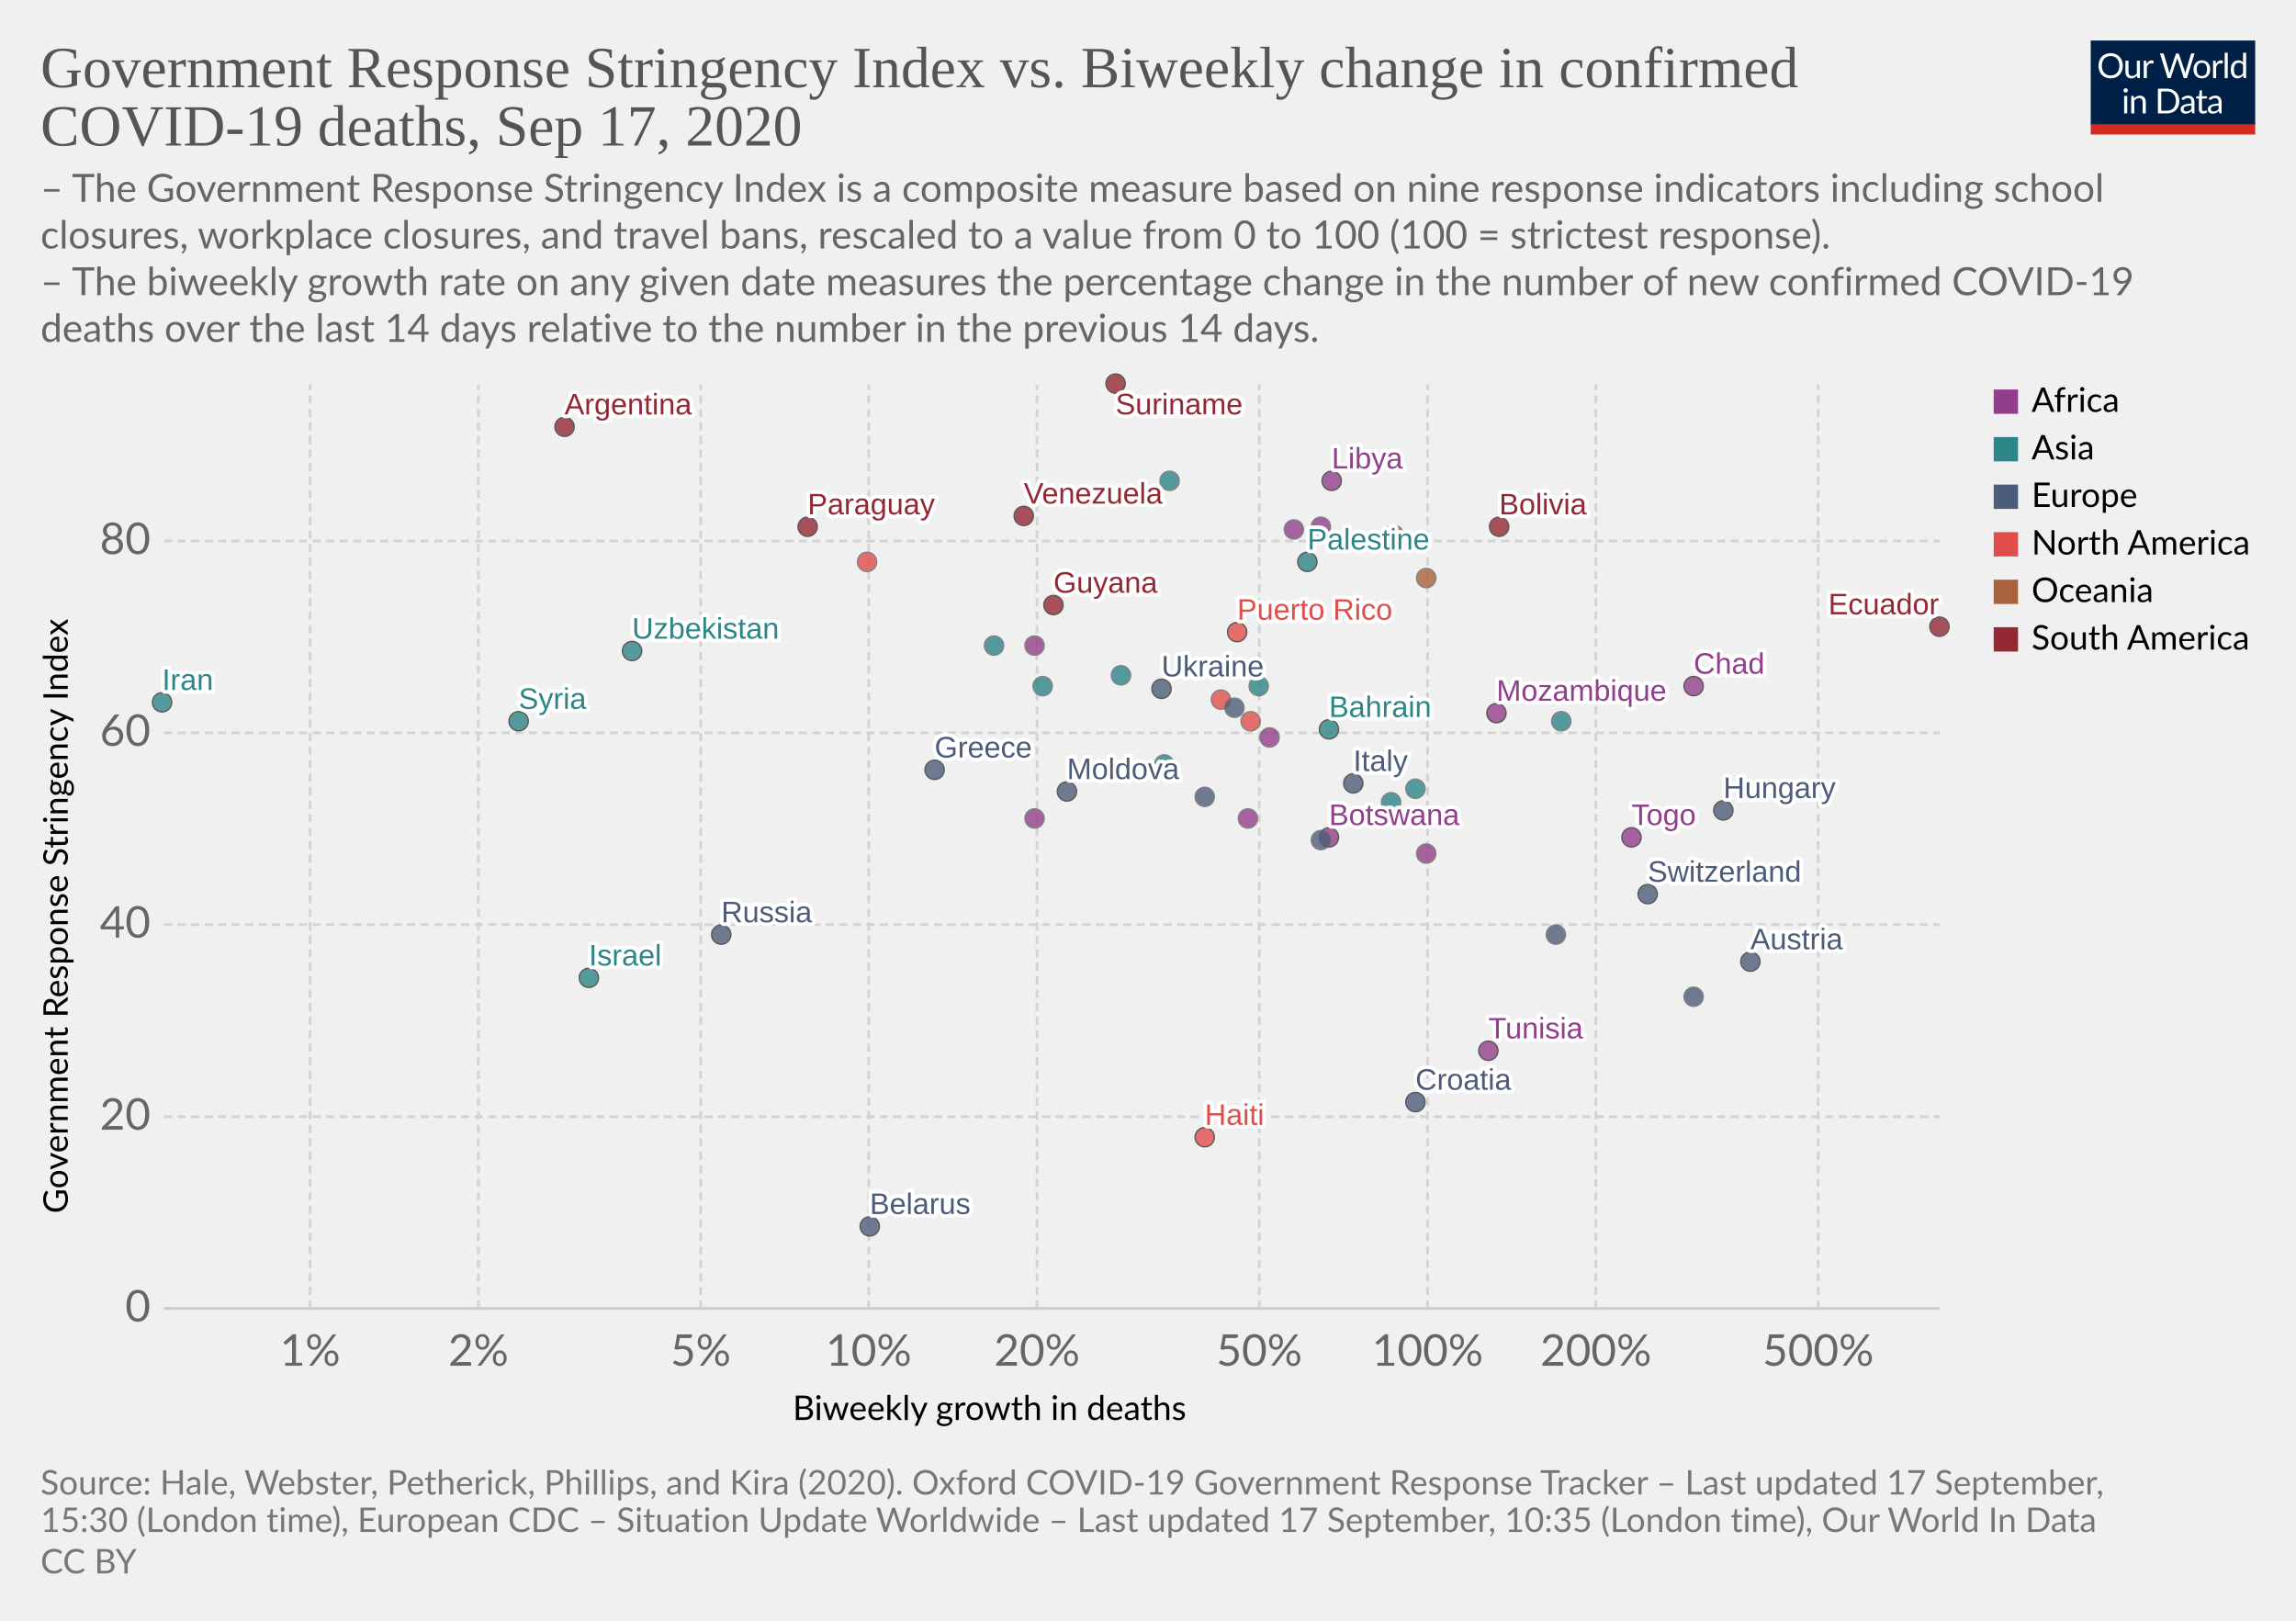
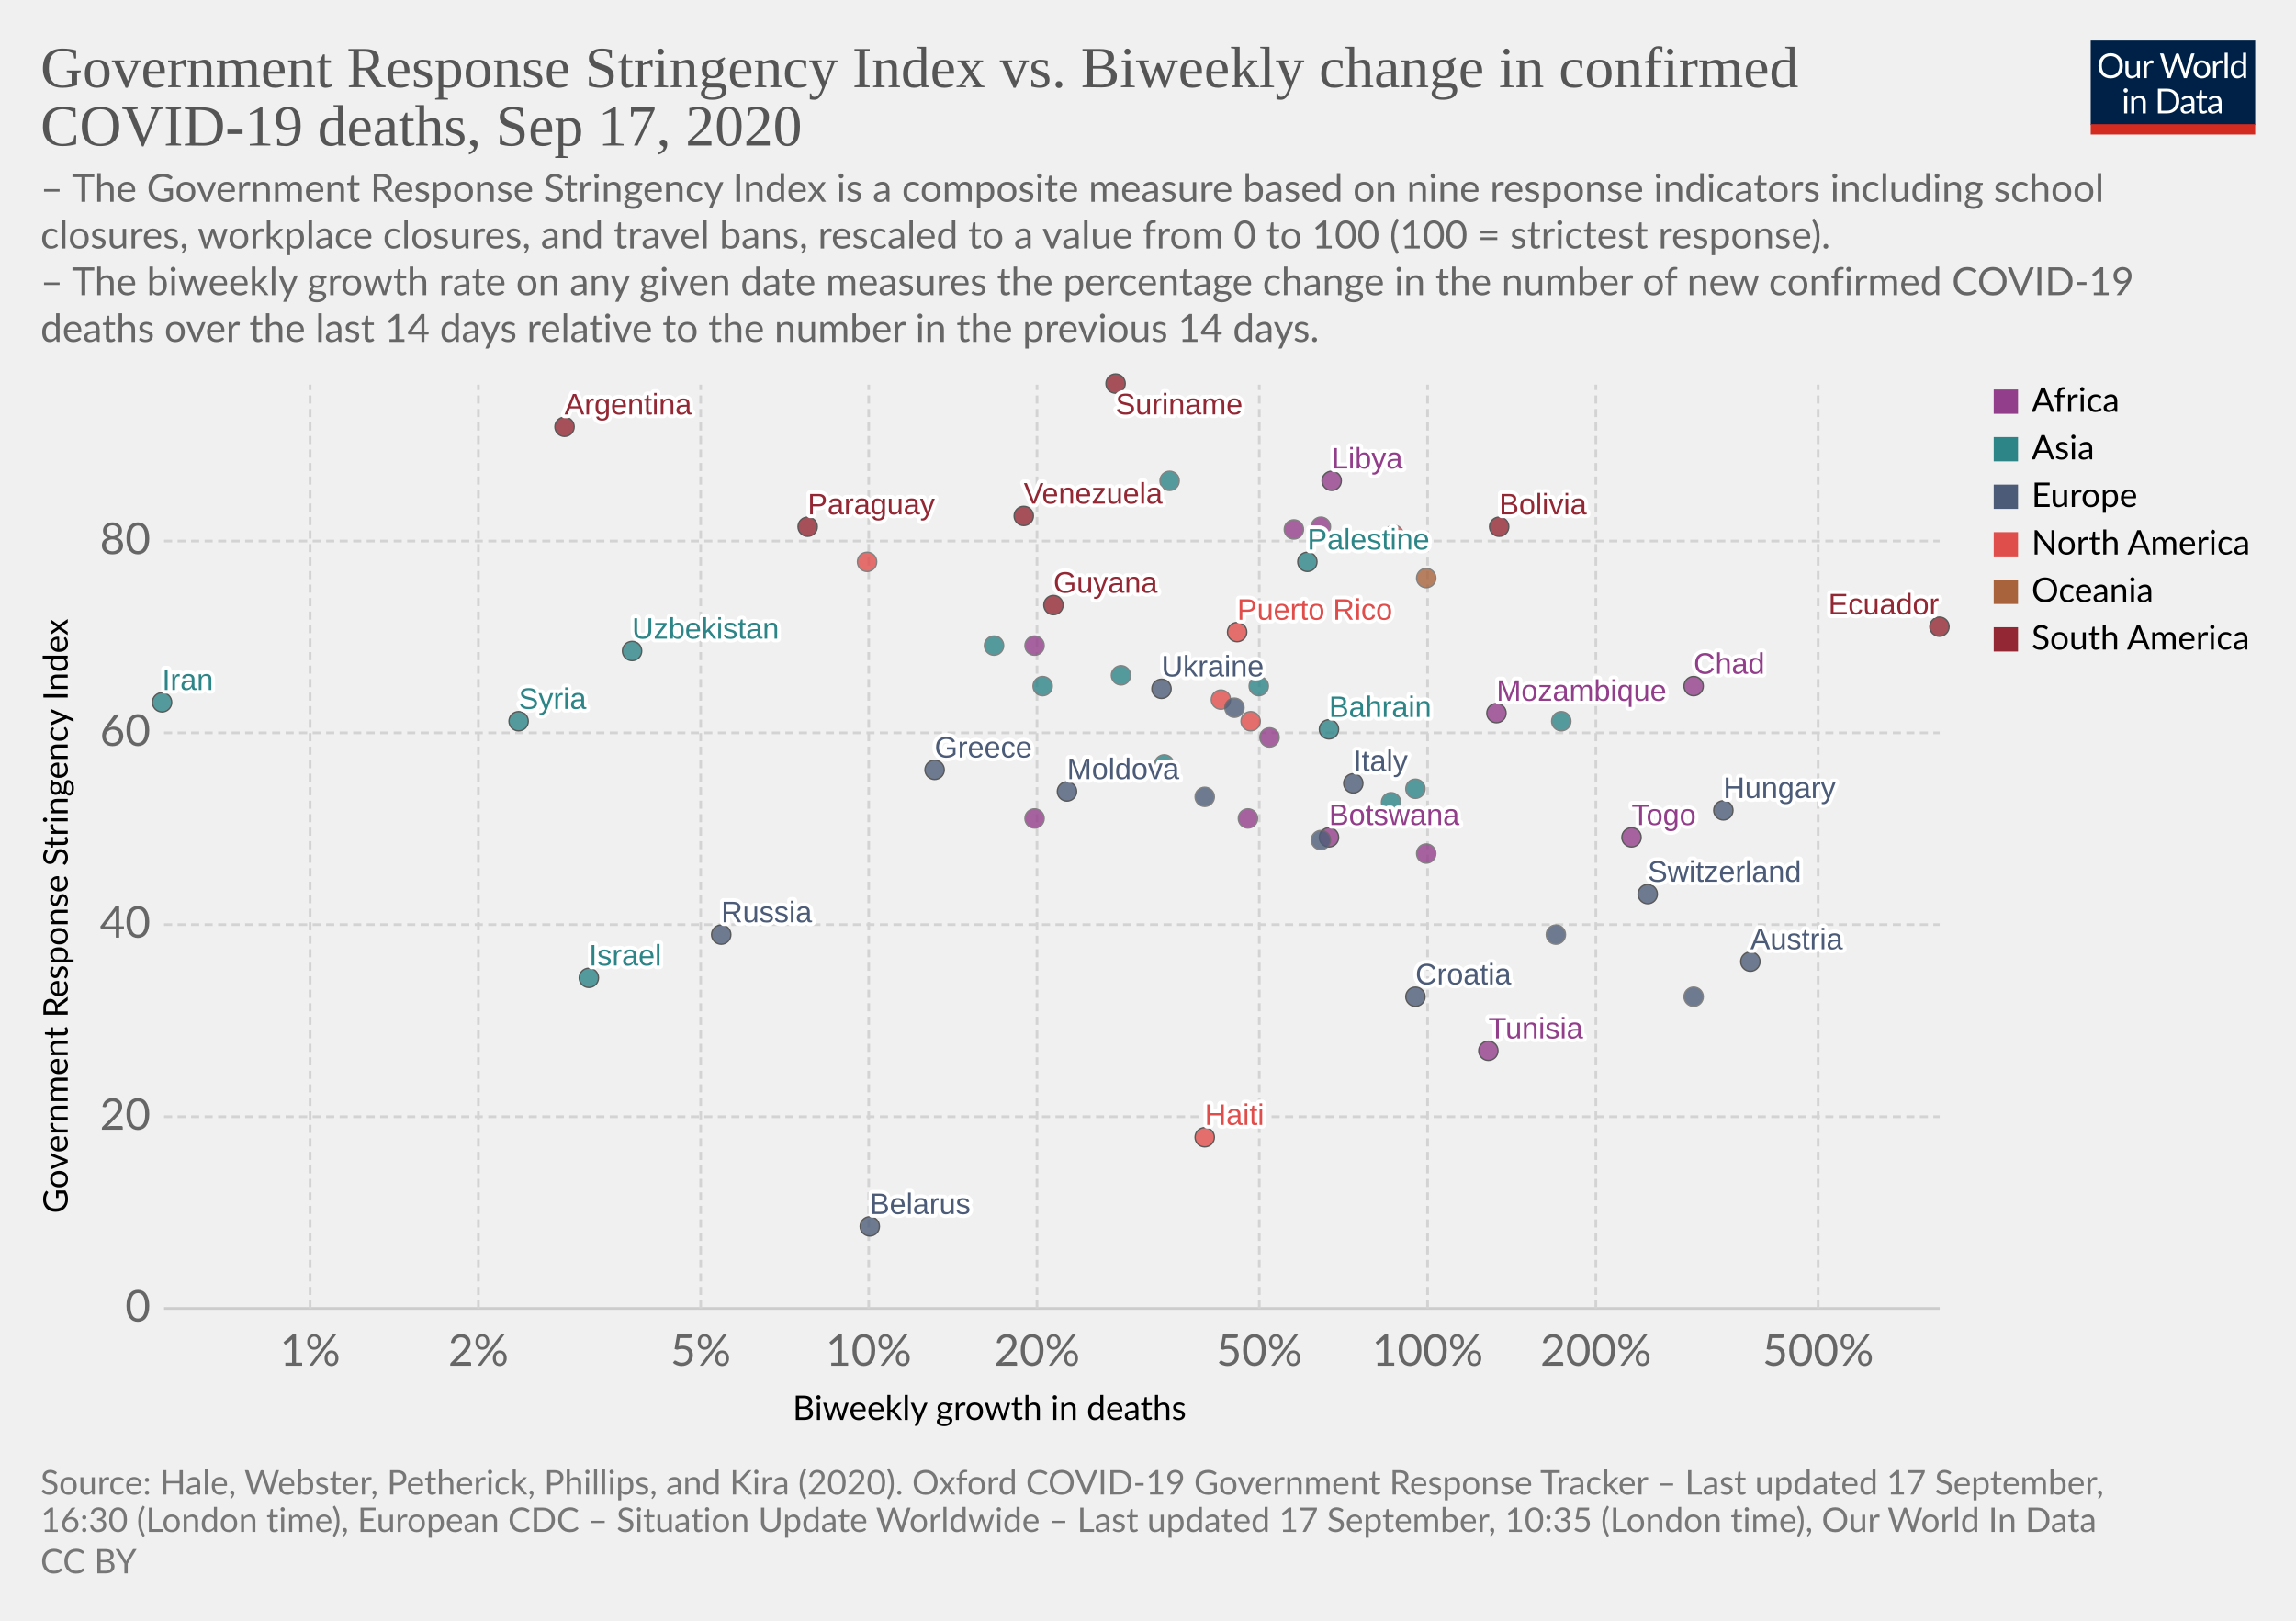
<svg xmlns="http://www.w3.org/2000/svg" version="1.1" style="background-color:#fff;-webkit-font-smoothing:antialiased" width="850" height="600" viewBox="0 0 850 600" font-family="Lato,'Helvetica Neue',Helvetica,Arial,sans-serif" font-size="18" text-rendering="optimizeLegibility">
  <g class="HeaderView">
    <g transform="matrix(.29 0 0 .29 774 15)">
      <svg width="210" height="120" viewBox="0 0 210 120" fill="none">
        <g clip-path="url(#clip0)">
          <path d="M0 0h210v107.89H0V0z" fill="#002147" />
          <path d="M40.98 32.25c0 2.36-.38 4.53-1.12 6.51a14.26 14.26 0 01-8.1 8.4c-1.9.78-4.02 1.17-6.34 1.17a16.6 16.6 0 01-6.33-1.17 14.31 14.31 0 01-8.08-8.4 18.29 18.29 0 01-1.12-6.51c0-2.36.38-4.53 1.12-6.5a14.32 14.32 0 018.07-8.44c1.92-.8 4.03-1.19 6.34-1.19 2.32 0 4.43.4 6.34 1.19 1.92.8 3.56 1.9 4.93 3.34a14.87 14.87 0 013.17 5.1 18.1 18.1 0 011.12 6.5zm-4.38 0c0-1.94-.26-3.68-.8-5.22a10.91 10.91 0 00-2.24-3.89 9.68 9.68 0 00-3.52-2.46 11.95 11.95 0 00-4.62-.86c-1.68 0-3.21.28-4.6.86a9.88 9.88 0 00-3.54 2.46 10.91 10.91 0 00-2.24 3.9c-.53 1.53-.8 3.27-.8 5.2 0 1.94.27 3.68.8 5.22a11.17 11.17 0 002.24 3.9 10.01 10.01 0 003.55 2.44c1.38.56 2.9.83 4.6.83 1.7 0 3.24-.27 4.61-.83a9.8 9.8 0 003.52-2.44 11.17 11.17 0 002.25-3.9c.53-1.54.8-3.28.8-5.21zm26.22-6.54V48H60.5c-.56 0-.9-.27-1.05-.81l-.31-2.4a12.45 12.45 0 01-3.26 2.6c-1.2.64-2.58.96-4.13.96-1.22 0-2.3-.2-3.24-.6a6.52 6.52 0 01-2.33-1.7 7.37 7.37 0 01-1.43-2.67c-.3-1.04-.46-2.2-.46-3.45V25.7h3.91v14.22c0 1.68.38 2.99 1.15 3.91.77.93 1.96 1.39 3.54 1.39 1.16 0 2.24-.27 3.23-.82a10.42 10.42 0 002.8-2.28V25.7h3.91zm8.61 4.47a9.94 9.94 0 012.6-3.56 5.64 5.64 0 013.76-1.3c.47 0 .92.05 1.34.15.44.1.83.27 1.17.49l-.3 2.92c-.09.37-.3.55-.66.55-.2 0-.5-.04-.9-.13a6.21 6.21 0 00-3.24.18c-.54.2-1.03.5-1.47.92-.42.4-.81.9-1.17 1.5-.33.58-.64 1.26-.92 2.02V48H67.7V25.71h2.25c.42 0 .72.08.88.25.16.16.27.44.33.83l.26 3.39zm61.16-13.7L122.75 48h-3.82l-7.99-24.05a21.95 21.95 0 01-.42-1.58 38.36 38.36 0 01-.44 1.58L102.05 48h-3.83L88.4 16.47h3.54c.38 0 .7.1.95.29.26.2.43.43.5.73l6.52 21.9c.1.4.2.83.28 1.28.1.46.2.94.29 1.46l.3-1.46c.12-.47.25-.9.38-1.27l7.41-21.91c.1-.25.26-.48.51-.69.27-.22.58-.33.95-.33h1.23c.38 0 .69.1.92.29.24.2.41.43.53.73l7.4 21.9a28.4 28.4 0 01.68 2.62 29.52 29.52 0 01.52-2.61l6.54-21.91c.07-.27.23-.5.48-.7.27-.21.58-.32.95-.32h3.32zm9.35 8.88c1.63 0 3.1.27 4.4.82a9.43 9.43 0 015.46 5.94c.5 1.4.74 2.98.74 4.73 0 1.76-.25 3.34-.74 4.75a9.43 9.43 0 01-5.46 5.92c-1.3.52-2.77.79-4.4.79-1.64 0-3.12-.27-4.44-.8a9.42 9.42 0 01-3.35-2.3c-.92-1-1.63-2.2-2.13-3.61-.49-1.41-.73-3-.73-4.75s.24-3.33.73-4.73c.5-1.43 1.2-2.64 2.13-3.63a9.4 9.4 0 013.35-2.31c1.32-.55 2.8-.82 4.44-.82zm0 19.89c2.2 0 3.84-.73 4.93-2.2 1.08-1.48 1.63-3.54 1.63-6.18 0-2.66-.55-4.72-1.63-6.2-1.09-1.49-2.73-2.23-4.93-2.23-1.12 0-2.09.2-2.93.57a5.7 5.7 0 00-2.06 1.65 7.5 7.5 0 00-1.24 2.67c-.26 1.04-.4 2.22-.4 3.54 0 2.64.55 4.7 1.64 6.18 1.1 1.47 2.76 2.2 4.99 2.2zm17.97-15.07a9.94 9.94 0 012.6-3.56 5.64 5.64 0 013.76-1.3c.47 0 .91.05 1.34.15.44.1.83.27 1.16.49l-.28 2.92c-.09.37-.31.55-.66.55-.2 0-.5-.04-.9-.13a6.2 6.2 0 00-3.24.18c-.54.2-1.03.5-1.47.92-.43.4-.82.9-1.17 1.5a13.1 13.1 0 00-.92 2.02V48h-3.94V25.71h2.24c.43 0 .72.08.88.25.17.16.28.44.33.83l.27 3.39zm15.04-14.59V48h-3.92V15.6h3.92zm19.55 15.43a6.22 6.22 0 00-2.38-2.05 6.7 6.7 0 00-2.86-.6c-2.07 0-3.66.75-4.77 2.23-1.12 1.48-1.68 3.6-1.68 6.33 0 1.46.13 2.7.38 3.74a7.29 7.29 0 001.1 2.56 4.35 4.35 0 001.78 1.45c.7.3 1.5.46 2.4.46 1.29 0 2.41-.3 3.36-.88a9.6 9.6 0 002.67-2.49V31.02zm3.91-15.43V48h-2.33c-.56 0-.9-.27-1.06-.81l-.35-2.71a12.13 12.13 0 01-3.25 2.77 8.28 8.28 0 01-4.23 1.06 7.31 7.31 0 01-6.14-2.9c-.73-.96-1.3-2.15-1.69-3.57a18.35 18.35 0 01.07-9.48 11.29 11.29 0 011.89-3.7 8.7 8.7 0 017.06-3.34 7.96 7.96 0 016.12 2.62V15.59h3.91zM46.61 70.71V93H42.7V70.71h3.91zm.84-7c0 .39-.08.75-.24 1.09a2.81 2.81 0 01-1.52 1.47 2.67 2.67 0 01-2.16 0 2.9 2.9 0 01-1.45-1.47 2.67 2.67 0 010-2.16c.15-.35.35-.65.6-.9.25-.27.53-.47.85-.62a2.67 2.67 0 012.16 0c.35.15.65.35.9.62.27.25.47.55.62.9.16.34.24.7.24 1.08zm7.97 10.24c.49-.54 1-1.04 1.54-1.48a9.85 9.85 0 013.66-1.84 8.96 8.96 0 015.43.35c.94.4 1.72.97 2.33 1.71a7.36 7.36 0 011.43 2.67c.32 1.04.49 2.19.49 3.45V93h-3.94V78.81c0-1.69-.4-3-1.17-3.92-.76-.93-1.93-1.4-3.5-1.4a6.6 6.6 0 00-3.25.83c-1 .56-1.92 1.31-2.77 2.27V93h-3.94V70.71h2.35c.56 0 .9.28 1.04.82l.3 2.42zm57.7 3.3c0 2.36-.37 4.5-1.11 6.44a14.3 14.3 0 01-3.17 4.98 14.1 14.1 0 01-4.93 3.2c-1.9.76-4.02 1.13-6.33 1.13H85.8V61.47h11.77c2.31 0 4.42.39 6.33 1.15a13.8 13.8 0 018.1 8.18 17.75 17.75 0 011.12 6.45zm-4.37 0c0-1.94-.26-3.67-.8-5.2a10.94 10.94 0 00-2.23-3.87 9.57 9.57 0 00-3.53-2.42 12.23 12.23 0 00-4.61-.83h-7.5v24.62h7.5c1.7 0 3.24-.28 4.61-.84a9.7 9.7 0 003.53-2.4 10.94 10.94 0 002.24-3.87c.53-1.53.8-3.26.8-5.2zm19.8 5.72c-1.8.06-3.34.2-4.62.44-1.26.22-2.3.51-3.1.88-.8.36-1.37.8-1.74 1.3-.35.5-.53 1.05-.53 1.67 0 .58.1 1.1.3 1.52a3 3 0 00.76 1.05c.34.27.73.46 1.17.6.45.11.94.17 1.45.17a7.28 7.28 0 003.5-.81 11.95 11.95 0 002.82-2.2v-4.62zm-12.65-9.11a12.73 12.73 0 013.98-2.66c1.43-.59 3-.88 4.73-.88 1.25 0 2.36.2 3.33.61a6.81 6.81 0 013.94 4.38c.33 1.04.5 2.19.5 3.43V93h-1.74a1.8 1.8 0 01-.88-.18c-.2-.13-.36-.38-.48-.74l-.44-2.12c-.59.55-1.16 1.03-1.72 1.46a9.48 9.48 0 01-3.74 1.7c-.69.15-1.46.23-2.3.23-.87 0-1.69-.12-2.45-.35a5.34 5.34 0 01-3.34-2.93 6.64 6.64 0 01-.49-2.64c0-.88.25-1.72.73-2.53a6.33 6.33 0 012.35-2.17c1.09-.63 2.5-1.15 4.25-1.54 1.75-.41 3.89-.65 6.42-.7v-1.75c0-1.73-.37-3.03-1.12-3.91-.75-.9-1.84-1.34-3.28-1.34-.97 0-1.78.12-2.44.37-.64.23-1.2.5-1.7.81l-1.23.82c-.33.23-.67.35-1 .35-.27 0-.5-.07-.69-.2a2.1 2.1 0 01-.48-.53l-.7-1.25zm27.67 19.5c-1.76 0-3.12-.5-4.07-1.48-.94-.98-1.41-2.4-1.41-4.25V74h-2.68a.9.9 0 01-.6-.2c-.16-.14-.24-.36-.24-.66v-1.56l3.65-.46.9-6.89a.9.9 0 01.29-.52.88.88 0 01.62-.22H142v7.67h6.44V74H142v13.38c0 .94.22 1.63.68 2.09.45.45 1.04.68 1.76.68a3.21 3.21 0 001.85-.53l.55-.35c.16-.12.3-.18.41-.18.2 0 .4.13.55.38l1.15 1.87a7.45 7.45 0 01-2.44 1.5c-.96.35-1.94.52-2.95.52zm19.68-10.4c-1.8.07-3.34.21-4.62.45-1.26.22-2.3.51-3.1.88-.8.36-1.37.8-1.74 1.3-.35.5-.53 1.05-.53 1.67 0 .58.1 1.1.3 1.52.18.42.44.77.76 1.05.34.27.73.46 1.17.6.45.11.94.17 1.45.17a7.3 7.3 0 003.5-.81 12.04 12.04 0 002.82-2.2v-4.62zm-12.65-9.1a12.72 12.72 0 013.99-2.66c1.42-.59 3-.88 4.72-.88 1.25 0 2.36.2 3.33.61a6.81 6.81 0 013.94 4.38c.33 1.04.5 2.19.5 3.43V93h-1.74a1.8 1.8 0 01-.88-.18c-.2-.13-.36-.38-.48-.74l-.44-2.12c-.59.55-1.16 1.03-1.72 1.46a9.48 9.48 0 01-3.74 1.7c-.69.15-1.46.23-2.3.23-.87 0-1.69-.12-2.45-.35a5.33 5.33 0 01-3.34-2.93 6.62 6.62 0 01-.49-2.64c0-.88.25-1.72.73-2.53a6.33 6.33 0 012.35-2.17c1.09-.63 2.5-1.15 4.25-1.54a31.2 31.2 0 016.42-.7v-1.75c0-1.73-.37-3.03-1.12-3.91-.75-.9-1.84-1.34-3.28-1.34-.97 0-1.78.12-2.44.37-.64.23-1.2.5-1.7.81-.46.3-.87.57-1.22.82-.34.23-.68.35-1.02.35-.26 0-.49-.07-.68-.2a1.88 1.88 0 01-.48-.53l-.7-1.25z" fill="#fff" />
          <path fill="#D42B21" d="M0 106.79h210V120H0z" />
        </g>
        <defs>
          <clipPath id="clip0">
            <path fill="#fff" d="M0 0h210v120H0z" />
          </clipPath>
        </defs>
      </svg>
    </g>
    <a href="https://ourworldindata.org/grapher/stringency-index-vs-biweekly-covid-deaths?time=latest" target="_blank" font-family="&quot;Playfair Display&quot;,Georgia,&quot;Times New Roman&quot;,serif">
      <text font-size="21.6" x="15" y="32.3" fill="#555">
        <tspan x="15" y="32.28">Government Response Stringency Index vs. Biweekly change in confirmed</tspan>
        <tspan x="15" y="53.88">COVID-19 deaths, Sep 17, 2020</tspan>
      </text>
    </a>
    <text font-size="14.4" x="15" y="74.7" fill="#666">
      <tspan x="15" y="74.72">– The Government Response Stringency Index is a composite measure based on nine response indicators including school</tspan>
      <tspan x="15" y="92">closures, workplace closures, and travel bans, rescaled to a value from 0 to 100 (100 = strictest response).</tspan>
      <tspan x="15" y="109.28"> – The biweekly growth rate on any given date measures the percentage change in the number of new confirmed COVID-19</tspan>
      <tspan x="15" y="126.56">deaths over the last 14 days relative to the number in the previous 14 days.</tspan>
    </text>
  </g>
  <g class="ScatterPlot">
    <g class="DualAxisView">
      <g class="HorizontalAxis">
        <text font-size="12.6" x="293.5" y="525.7">
          <tspan x="293.47" y="525.68">Biweekly growth in deaths</tspan>
        </text>
        <text x="114.8" y="505.6" fill="#666" text-anchor="middle" font-size="16.2">1%</text>
        <text x="177.1" y="505.6" fill="#666" text-anchor="middle" font-size="16.2">2%</text>
        <text x="259.4" y="505.6" fill="#666" text-anchor="middle" font-size="16.2">5%</text>
        <text x="321.6" y="505.6" fill="#666" text-anchor="middle" font-size="16.2">10%</text>
        <text x="383.9" y="505.6" fill="#666" text-anchor="middle" font-size="16.2">20%</text>
        <text x="466.2" y="505.6" fill="#666" text-anchor="middle" font-size="16.2">50%</text>
        <text x="528.5" y="505.6" fill="#666" text-anchor="middle" font-size="16.2">100%</text>
        <text x="590.8" y="505.6" fill="#666" text-anchor="middle" font-size="16.2">200%</text>
        <text x="673.1" y="505.6" fill="#666" text-anchor="middle" font-size="16.2">500%</text>
      </g>
      <g class="VerticalAxis">
        <text font-size="12.6" x="-449.2" y="25.1" transform="rotate(-90)">
          <tspan x="-449.2" y="25.08">Government Response Stringency Index</tspan>
        </text>
        <text x="55.74" y="484.4" fill="#666" dominant-baseline="middle" text-anchor="end" font-size="16.2">0</text>
        <text x="55.74" y="413.4" fill="#666" dominant-baseline="middle" text-anchor="end" font-size="16.2">20</text>
        <text x="55.74" y="342.3" fill="#666" dominant-baseline="middle" text-anchor="end" font-size="16.2">40</text>
        <text x="55.74" y="271.3" fill="#666" dominant-baseline="middle" text-anchor="end" font-size="16.2">60</text>
        <text x="55.74" y="200.3" fill="#666" dominant-baseline="middle" text-anchor="end" font-size="16.2">80</text>
      </g>
      <g class="AxisGridLines horizontalLines">
        <path stroke="#ccc" d="M60.74 484.4h657.35" />
        <path stroke="#d3d3d3" stroke-dasharray="3,2" d="M60.74 413.4h657.35M60.74 342.3h657.35M60.74 271.3h657.35M60.74 200.3h657.35" />
      </g>
      <g class="AxisGridLines verticalLines" stroke="#d3d3d3" stroke-dasharray="3,2">
        <path d="M114.8 484.4v-342M177.1 484.4v-342M259.4 484.4v-342M321.6 484.4v-342M383.9 484.4v-342M466.2 484.4v-342M528.5 484.4v-342M590.8 484.4v-342M673.1 484.4v-342" />
      </g>
    </g>
    <g class="PointsWithLabels clickable" clip-path="url(#a)" font-family="Arial, sans-serif">
      <path fill="rgba(255,255,255,0)" d="M60.74 142.4h657.35v342H60.74z" />
      <defs>
        <clipPath id="a">
          <path d="M50.74 132.4h677.35v362H50.74z" />
        </clipPath>
      </defs>
      <g class="key-Argentina_0">
        <circle cx="209" cy="158" r="3.57" fill="#932834" opacity=".8" stroke="#333" stroke-width=".5" />
      </g>
      <g class="key-Austria_0">
        <circle cx="648" cy="356" r="3.57" fill="#4C5C78" opacity=".8" stroke="#333" stroke-width=".5" />
      </g>
      <g class="key-Bahrain_0">
        <circle cx="492" cy="270" r="3.57" fill="#2D8587" opacity=".8" stroke="#333" stroke-width=".5" />
      </g>
      <g class="key-Belarus_0">
        <circle cx="322" cy="454" r="3.57" fill="#4C5C78" opacity=".8" stroke="#333" stroke-width=".5" />
      </g>
      <g class="key-Bolivia_0">
        <circle cx="555" cy="195" r="3.57" fill="#932834" opacity=".8" stroke="#333" stroke-width=".5" />
      </g>
      <g class="key-Botswana_0">
        <circle cx="492" cy="310" r="3.57" fill="#923E8B" opacity=".8" stroke="#333" stroke-width=".5" />
      </g>
      <g class="key-Switzerland_0">
        <circle cx="610" cy="331" r="3.57" fill="#4C5C78" opacity=".8" stroke="#333" stroke-width=".5" />
      </g>
      <g class="key-Costa-Rica_0">
        <circle cx="463" cy="267" r="3.57" fill="#E04E4B" opacity=".8" stroke="#666" stroke-width=".5" />
      </g>
      <g class="key-Czech-Republic_0">
        <circle cx="576" cy="346" r="3.57" fill="#4C5C78" opacity=".8" stroke="#666" stroke-width=".5" />
      </g>
      <g class="key-Tunisia_0">
        <circle cx="551" cy="389" r="3.57" fill="#923E8B" opacity=".8" stroke="#333" stroke-width=".5" />
      </g>
      <g class="key-Ukraine_0">
        <circle cx="430" cy="255" r="3.57" fill="#4C5C78" opacity=".8" stroke="#333" stroke-width=".5" />
      </g>
      <g class="key-Palestine_0">
        <circle cx="484" cy="208" r="3.57" fill="#2D8587" opacity=".8" stroke="#333" stroke-width=".5" />
      </g>
      <g class="key-Togo_0">
        <circle cx="604" cy="310" r="3.57" fill="#923E8B" opacity=".8" stroke="#333" stroke-width=".5" />
      </g>
      <g class="key-Moldova_0">
        <circle cx="395" cy="293" r="3.57" fill="#4C5C78" opacity=".8" stroke="#333" stroke-width=".5" />
      </g>
      <g class="key-Paraguay_0">
        <circle cx="299" cy="195" r="3.57" fill="#932834" opacity=".8" stroke="#333" stroke-width=".5" />
      </g>
      <g class="key-Cuba_0">
        <circle cx="321" cy="208" r="3.57" fill="#E04E4B" opacity=".8" stroke="#666" stroke-width=".5" />
      </g>
      <g class="key-Turkey_0">
        <circle cx="515" cy="297" r="3.57" fill="#2D8587" opacity=".8" stroke="#666" stroke-width=".5" />
      </g>
      <g class="key-Aruba_0">
        <circle cx="452" cy="259" r="3.57" fill="#E04E4B" opacity=".8" stroke="#666" stroke-width=".5" />
      </g>
      <g class="key-Denmark_0">
        <circle cx="446" cy="295" r="3.57" fill="#4C5C78" opacity=".8" stroke="#666" stroke-width=".5" />
      </g>
      <g class="key-Ecuador_0">
        <circle cx="718" cy="232" r="3.57" fill="#932834" opacity=".8" stroke="#333" stroke-width=".5" />
      </g>
      <g class="key-Finland_0">
        <circle cx="627" cy="369" r="3.57" fill="#4C5C78" opacity=".8" stroke="#666" stroke-width=".5" />
      </g>
      <g class="key-France_0">
        <circle cx="489" cy="311" r="3.57" fill="#4C5C78" opacity=".8" stroke="#666" stroke-width=".5" />
      </g>
      <g class="key-United-Kingdom_0">
        <circle cx="457" cy="262" r="3.57" fill="#4C5C78" opacity=".8" stroke="#666" stroke-width=".5" />
      </g>
      <g class="key-Greece_0">
        <circle cx="346" cy="285" r="3.57" fill="#4C5C78" opacity=".8" stroke="#333" stroke-width=".5" />
      </g>
      <g class="key-Guyana_0">
        <circle cx="390" cy="224" r="3.57" fill="#932834" opacity=".8" stroke="#333" stroke-width=".5" />
      </g>
      <g class="key-Croatia_0">
-         <circle cx="524" cy="408" r="3.57" fill="#4C5C78" opacity=".8" stroke="#333" stroke-width=".5" />
+         <circle cx="524" cy="369" r="3.57" fill="#4C5C78" opacity=".8" stroke="#333" stroke-width=".5" />
      </g>
      <g class="key-Hungary_0">
        <circle cx="638" cy="300" r="3.57" fill="#4C5C78" opacity=".8" stroke="#333" stroke-width=".5" />
      </g>
      <g class="key-Indonesia_0">
        <circle cx="368" cy="239" r="3.57" fill="#2D8587" opacity=".8" stroke="#666" stroke-width=".5" />
      </g>
      <g class="key-Iran_0">
        <circle cx="60" cy="260" r="3.57" fill="#2D8587" opacity=".8" stroke="#333" stroke-width=".5" />
      </g>
      <g class="key-Israel_0">
        <circle cx="218" cy="362" r="3.57" fill="#2D8587" opacity=".8" stroke="#333" stroke-width=".5" />
      </g>
      <g class="key-Qatar_0">
        <circle cx="466" cy="254" r="3.57" fill="#2D8587" opacity=".8" stroke="#666" stroke-width=".5" />
      </g>
      <g class="key-Russia_0">
        <circle cx="267" cy="346" r="3.57" fill="#4C5C78" opacity=".8" stroke="#333" stroke-width=".5" />
      </g>
      <g class="key-Syria_0">
        <circle cx="192" cy="267" r="3.57" fill="#2D8587" opacity=".8" stroke="#333" stroke-width=".5" />
      </g>
      <g class="key-Uganda_0">
        <circle cx="489" cy="195" r="3.57" fill="#923E8B" opacity=".8" stroke="#666" stroke-width=".5" />
      </g>
      <g class="key-Venezuela_0">
        <circle cx="379" cy="191" r="3.57" fill="#932834" opacity=".8" stroke="#333" stroke-width=".5" />
      </g>
      <g class="key-Angola_0">
        <circle cx="479" cy="196" r="3.57" fill="#923E8B" opacity=".8" stroke="#666" stroke-width=".5" />
      </g>
      <g class="key-Haiti_0">
        <circle cx="446" cy="421" r="3.57" fill="#E04E4B" opacity=".8" stroke="#333" stroke-width=".5" />
      </g>
      <g class="key-Chad_0">
        <circle cx="627" cy="254" r="3.57" fill="#923E8B" opacity=".8" stroke="#333" stroke-width=".5" />
      </g>
      <g class="key-Cape-Verde_0">
        <circle cx="383" cy="239" r="3.57" fill="#923E8B" opacity=".8" stroke="#666" stroke-width=".5" />
      </g>
      <g class="key-Mozambique_0">
        <circle cx="554" cy="264" r="3.57" fill="#923E8B" opacity=".8" stroke="#333" stroke-width=".5" />
      </g>
      <g class="key-Libya_0">
        <circle cx="493" cy="178" r="3.57" fill="#923E8B" opacity=".8" stroke="#333" stroke-width=".5" />
      </g>
      <g class="key-Mali_0">
        <circle cx="528" cy="316" r="3.57" fill="#923E8B" opacity=".8" stroke="#666" stroke-width=".5" />
      </g>
      <g class="key-Puerto-Rico_0">
        <circle cx="458" cy="234" r="3.57" fill="#E04E4B" opacity=".8" stroke="#333" stroke-width=".5" />
      </g>
      <g class="key-Italy_0">
        <circle cx="501" cy="290" r="3.57" fill="#4C5C78" opacity=".8" stroke="#333" stroke-width=".5" />
      </g>
      <g class="key-Jordan_0">
        <circle cx="578" cy="267" r="3.57" fill="#2D8587" opacity=".8" stroke="#666" stroke-width=".5" />
      </g>
      <g class="key-South-Korea_0">
        <circle cx="524" cy="292" r="3.57" fill="#2D8587" opacity=".8" stroke="#666" stroke-width=".5" />
      </g>
      <g class="key-Kuwait_0">
        <circle cx="415" cy="250" r="3.57" fill="#2D8587" opacity=".8" stroke="#666" stroke-width=".5" />
      </g>
      <g class="key-Lebanon_0">
        <circle cx="386" cy="254" r="3.57" fill="#2D8587" opacity=".8" stroke="#666" stroke-width=".5" />
      </g>
      <g class="key-Nigeria_0">
        <circle cx="470" cy="273" r="3.57" fill="#923E8B" opacity=".8" stroke="#666" stroke-width=".5" />
      </g>
      <g class="key-Oman_0">
        <circle cx="433" cy="178" r="3.57" fill="#2D8587" opacity=".8" stroke="#666" stroke-width=".5" />
      </g>
      <g class="key-Philippines_0">
        <circle cx="431" cy="283" r="3.57" fill="#2D8587" opacity=".8" stroke="#666" stroke-width=".5" />
      </g>
      <g class="key-Trinidad-and-Tobago_0">
        <circle cx="516" cy="198" r="3.57" fill="#E04E4B" opacity=".8" stroke="#666" stroke-width=".5" />
      </g>
      <g class="key-Suriname_0">
        <circle cx="413" cy="142" r="3.57" fill="#932834" opacity=".8" stroke="#333" stroke-width=".5" />
      </g>
      <g class="key-Congo_0">
        <circle cx="383" cy="303" r="3.57" fill="#923E8B" opacity=".8" stroke="#666" stroke-width=".5" />
      </g>
      <g class="key-Uzbekistan_0">
        <circle cx="234" cy="241" r="3.57" fill="#2D8587" opacity=".8" stroke="#333" stroke-width=".5" />
      </g>
      <g class="key-Guam_0">
        <circle cx="528" cy="214" r="3.57" fill="#A8633C" opacity=".8" stroke="#666" stroke-width=".5" />
      </g>
      <g class="key-Zambia_0">
        <circle cx="462" cy="303" r="3.57" fill="#923E8B" opacity=".8" stroke="#666" stroke-width=".5" />
      </g>
      <g class="backgroundLabels" fill="#333" font-size="11" font-weight="400">
        <text x="209" y="153.43" fill="#fff" stroke="#fff" stroke-linecap="round" stroke-linejoin="round" stroke-width=".25em">Argentina</text>
        <text x="209" y="153.43" fill="#932834">Argentina</text>
        <text x="648" y="351.43" fill="#fff" stroke="#fff" stroke-linecap="round" stroke-linejoin="round" stroke-width=".25em">Austria</text>
        <text x="648" y="351.43" fill="#4C5C78">Austria</text>
        <text x="492" y="265.43" fill="#fff" stroke="#fff" stroke-linecap="round" stroke-linejoin="round" stroke-width=".25em">Bahrain</text>
        <text x="492" y="265.43" fill="#2D8587">Bahrain</text>
        <text x="322" y="449.43" fill="#fff" stroke="#fff" stroke-linecap="round" stroke-linejoin="round" stroke-width=".25em">Belarus</text>
        <text x="322" y="449.43" fill="#4C5C78">Belarus</text>
        <text x="555" y="190.43" fill="#fff" stroke="#fff" stroke-linecap="round" stroke-linejoin="round" stroke-width=".25em">Bolivia</text>
        <text x="555" y="190.43" fill="#932834">Bolivia</text>
        <text x="492" y="305.43" fill="#fff" stroke="#fff" stroke-linecap="round" stroke-linejoin="round" stroke-width=".25em">Botswana</text>
        <text x="492" y="305.43" fill="#923E8B">Botswana</text>
        <text x="610" y="326.43" fill="#fff" stroke="#fff" stroke-linecap="round" stroke-linejoin="round" stroke-width=".25em">Switzerland</text>
        <text x="610" y="326.43" fill="#4C5C78">Switzerland</text>
        <text x="551" y="384.43" fill="#fff" stroke="#fff" stroke-linecap="round" stroke-linejoin="round" stroke-width=".25em">Tunisia</text>
        <text x="551" y="384.43" fill="#923E8B">Tunisia</text>
        <text x="430" y="250.43" fill="#fff" stroke="#fff" stroke-linecap="round" stroke-linejoin="round" stroke-width=".25em">Ukraine</text>
        <text x="430" y="250.43" fill="#4C5C78">Ukraine</text>
        <text x="484" y="203.43" fill="#fff" stroke="#fff" stroke-linecap="round" stroke-linejoin="round" stroke-width=".25em">Palestine</text>
        <text x="484" y="203.43" fill="#2D8587">Palestine</text>
        <text x="604" y="305.43" fill="#fff" stroke="#fff" stroke-linecap="round" stroke-linejoin="round" stroke-width=".25em">Togo</text>
        <text x="604" y="305.43" fill="#923E8B">Togo</text>
        <text x="395" y="288.43" fill="#fff" stroke="#fff" stroke-linecap="round" stroke-linejoin="round" stroke-width=".25em">Moldova</text>
        <text x="395" y="288.43" fill="#4C5C78">Moldova</text>
        <text x="299" y="190.43" fill="#fff" stroke="#fff" stroke-linecap="round" stroke-linejoin="round" stroke-width=".25em">Paraguay</text>
        <text x="299" y="190.43" fill="#932834">Paraguay</text>
        <text x="676.86" y="227.43" fill="#fff" stroke="#fff" stroke-linecap="round" stroke-linejoin="round" stroke-width=".25em">Ecuador</text>
        <text x="676.86" y="227.43" fill="#932834">Ecuador</text>
        <text x="346" y="280.43" fill="#fff" stroke="#fff" stroke-linecap="round" stroke-linejoin="round" stroke-width=".25em">Greece</text>
        <text x="346" y="280.43" fill="#4C5C78">Greece</text>
        <text x="390" y="219.43" fill="#fff" stroke="#fff" stroke-linecap="round" stroke-linejoin="round" stroke-width=".25em">Guyana</text>
        <text x="390" y="219.43" fill="#932834">Guyana</text>
-         <text x="524" y="403.43" fill="#fff" stroke="#fff" stroke-linecap="round" stroke-linejoin="round" stroke-width=".25em">Croatia</text>
-         <text x="524" y="403.43" fill="#4C5C78">Croatia</text>
+         <text x="524" y="364.43" fill="#fff" stroke="#fff" stroke-linecap="round" stroke-linejoin="round" stroke-width=".25em">Croatia</text>
+         <text x="524" y="364.43" fill="#4C5C78">Croatia</text>
        <text x="638" y="295.43" fill="#fff" stroke="#fff" stroke-linecap="round" stroke-linejoin="round" stroke-width=".25em">Hungary</text>
        <text x="638" y="295.43" fill="#4C5C78">Hungary</text>
        <text x="60" y="255.43" fill="#fff" stroke="#fff" stroke-linecap="round" stroke-linejoin="round" stroke-width=".25em">Iran</text>
        <text x="60" y="255.43" fill="#2D8587">Iran</text>
        <text x="218" y="357.43" fill="#fff" stroke="#fff" stroke-linecap="round" stroke-linejoin="round" stroke-width=".25em">Israel</text>
        <text x="218" y="357.43" fill="#2D8587">Israel</text>
        <text x="267" y="341.43" fill="#fff" stroke="#fff" stroke-linecap="round" stroke-linejoin="round" stroke-width=".25em">Russia</text>
        <text x="267" y="341.43" fill="#4C5C78">Russia</text>
        <text x="192" y="262.43" fill="#fff" stroke="#fff" stroke-linecap="round" stroke-linejoin="round" stroke-width=".25em">Syria</text>
        <text x="192" y="262.43" fill="#2D8587">Syria</text>
        <text x="379" y="186.43" fill="#fff" stroke="#fff" stroke-linecap="round" stroke-linejoin="round" stroke-width=".25em">Venezuela</text>
        <text x="379" y="186.43" fill="#932834">Venezuela</text>
        <text x="446" y="416.43" fill="#fff" stroke="#fff" stroke-linecap="round" stroke-linejoin="round" stroke-width=".25em">Haiti</text>
        <text x="446" y="416.43" fill="#E04E4B">Haiti</text>
        <text x="627" y="249.43" fill="#fff" stroke="#fff" stroke-linecap="round" stroke-linejoin="round" stroke-width=".25em">Chad</text>
        <text x="627" y="249.43" fill="#923E8B">Chad</text>
        <text x="554" y="259.43" fill="#fff" stroke="#fff" stroke-linecap="round" stroke-linejoin="round" stroke-width=".25em">Mozambique</text>
        <text x="554" y="259.43" fill="#923E8B">Mozambique</text>
        <text x="493" y="173.43" fill="#fff" stroke="#fff" stroke-linecap="round" stroke-linejoin="round" stroke-width=".25em">Libya</text>
        <text x="493" y="173.43" fill="#923E8B">Libya</text>
        <text x="458" y="229.43" fill="#fff" stroke="#fff" stroke-linecap="round" stroke-linejoin="round" stroke-width=".25em">Puerto Rico</text>
        <text x="458" y="229.43" fill="#E04E4B">Puerto Rico</text>
        <text x="501" y="285.43" fill="#fff" stroke="#fff" stroke-linecap="round" stroke-linejoin="round" stroke-width=".25em">Italy</text>
        <text x="501" y="285.43" fill="#4C5C78">Italy</text>
        <text x="413" y="153.4" fill="#fff" stroke="#fff" stroke-linecap="round" stroke-linejoin="round" stroke-width=".25em">Suriname</text>
        <text x="413" y="153.4" fill="#932834">Suriname</text>
        <text x="234" y="236.43" fill="#fff" stroke="#fff" stroke-linecap="round" stroke-linejoin="round" stroke-width=".25em">Uzbekistan</text>
        <text x="234" y="236.43" fill="#2D8587">Uzbekistan</text>
      </g>
    </g>
    <g class="ScatterColorLegend clickable" cursor="pointer">
      <g class="legendMark">
        <path fill="#923E8B" d="M738.09 144.2h9v9h-9z" />
        <text font-size="12.6" x="752.1" y="152.5">
          <tspan x="752.09" y="152.48">Africa</tspan>
        </text>
      </g>
      <g class="legendMark">
        <path fill="#2D8587" d="M738.09 161.8h9v9h-9z" />
        <text font-size="12.6" x="752.1" y="170.1">
          <tspan x="752.09" y="170.08">Asia</tspan>
        </text>
      </g>
      <g class="legendMark">
        <path fill="#4C5C78" d="M738.09 179.4h9v9h-9z" />
        <text font-size="12.6" x="752.1" y="187.7">
          <tspan x="752.09" y="187.68">Europe</tspan>
        </text>
      </g>
      <g class="legendMark">
        <path fill="#E04E4B" d="M738.09 197h9v9h-9z" />
        <text font-size="12.6" x="752.1" y="205.3">
          <tspan x="752.09" y="205.28">North America</tspan>
        </text>
      </g>
      <g class="legendMark">
        <path fill="#A8633C" d="M738.09 214.6h9v9h-9z" />
        <text font-size="12.6" x="752.1" y="222.9">
          <tspan x="752.09" y="222.88">Oceania</tspan>
        </text>
      </g>
      <g class="legendMark">
        <path fill="#932834" d="M738.09 232.2h9v9h-9z" />
        <text font-size="12.6" x="752.1" y="240.5">
          <tspan x="752.09" y="240.48">South America</tspan>
        </text>
      </g>
    </g>
  </g>
  <g class="SourcesFooter" fill="#777">
    <g class="clickable" fill="#777">
      <text font-size="12.6" x="15" y="553.3">
        <tspan x="15" y="553.28">Source: Hale, Webster, Petherick, Phillips, and Kira (2020). Oxford COVID-19 Government Response Tracker – Last updated 17 September,</tspan>
-         <tspan x="15" y="567.14">15:30 (London time), European CDC – Situation Update Worldwide – Last updated 17 September, 10:35 (London time), Our World In Data</tspan>
+         <tspan x="15" y="567.14">16:30 (London time), European CDC – Situation Update Worldwide – Last updated 17 September, 10:35 (London time), Our World In Data</tspan>
      </text>
    </g>
    <text font-size="12.6" x="15" y="582.5">
      <tspan x="15" y="582.48">
        <a class="cclogo" href="http://creativecommons.org/licenses/by/4.0/deed.en_US" target="_blank" fill="#777">CC BY</a>
      </tspan>
    </text>
  </g>
</svg>
